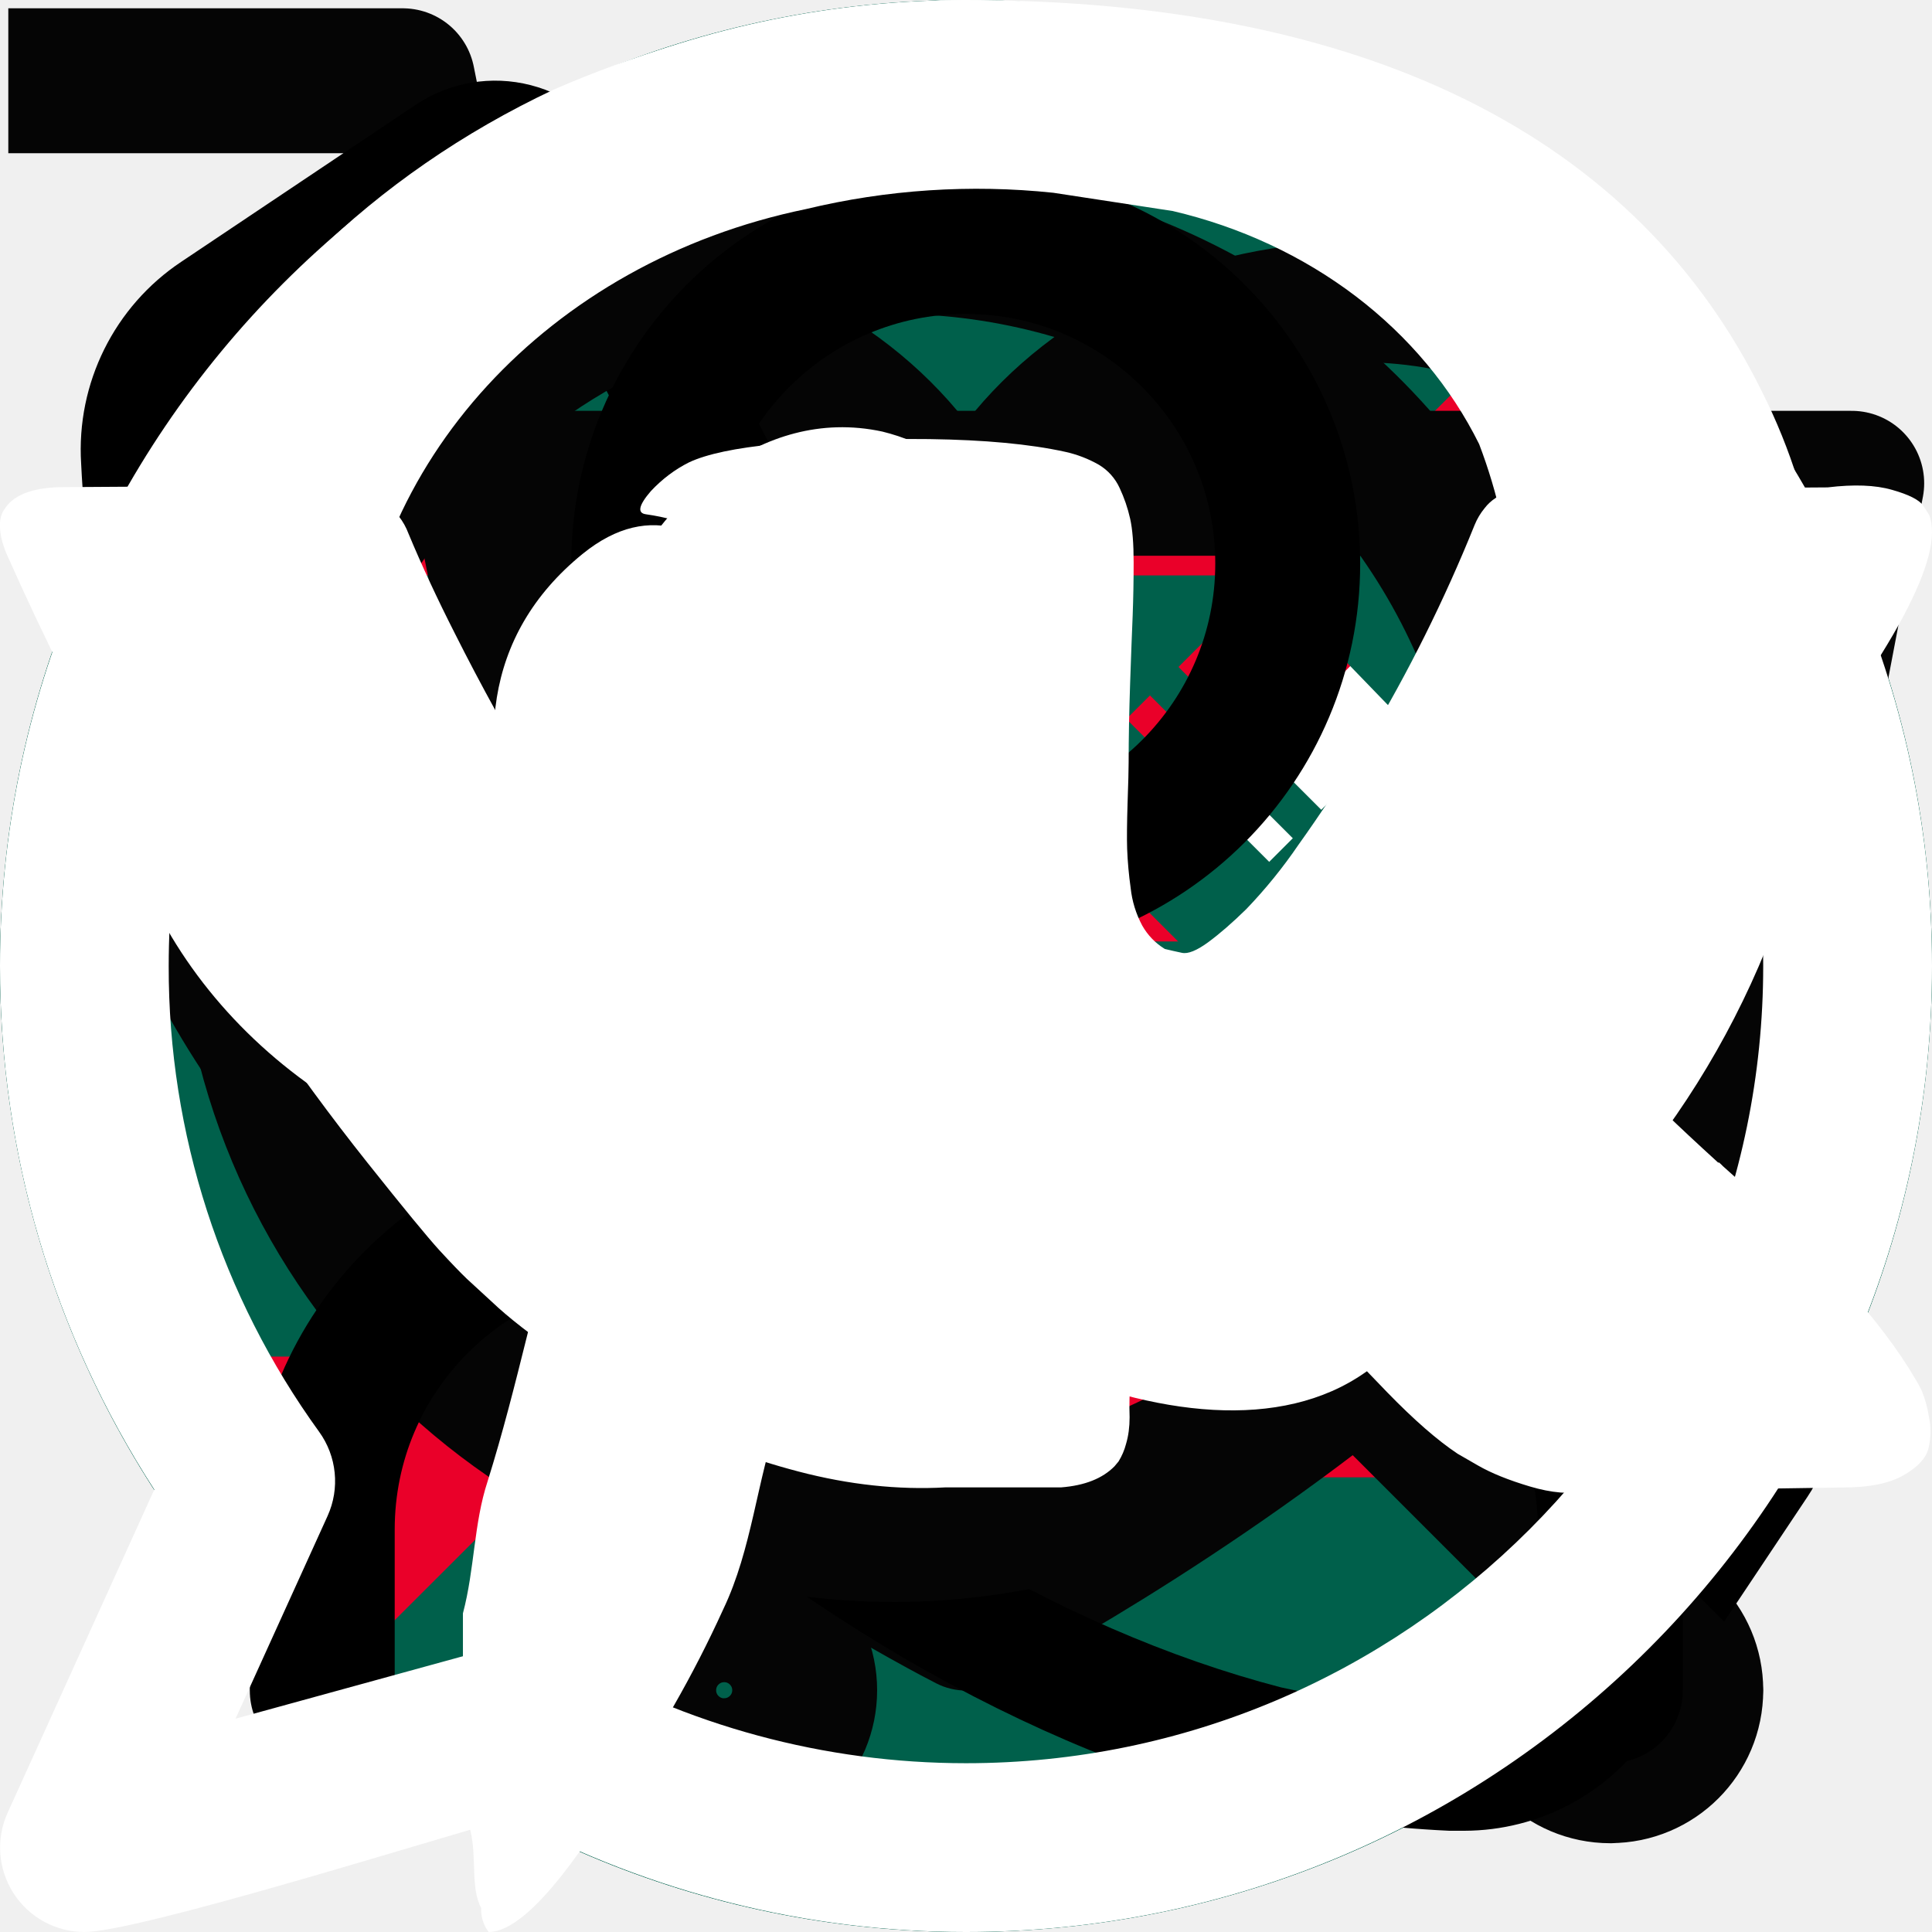
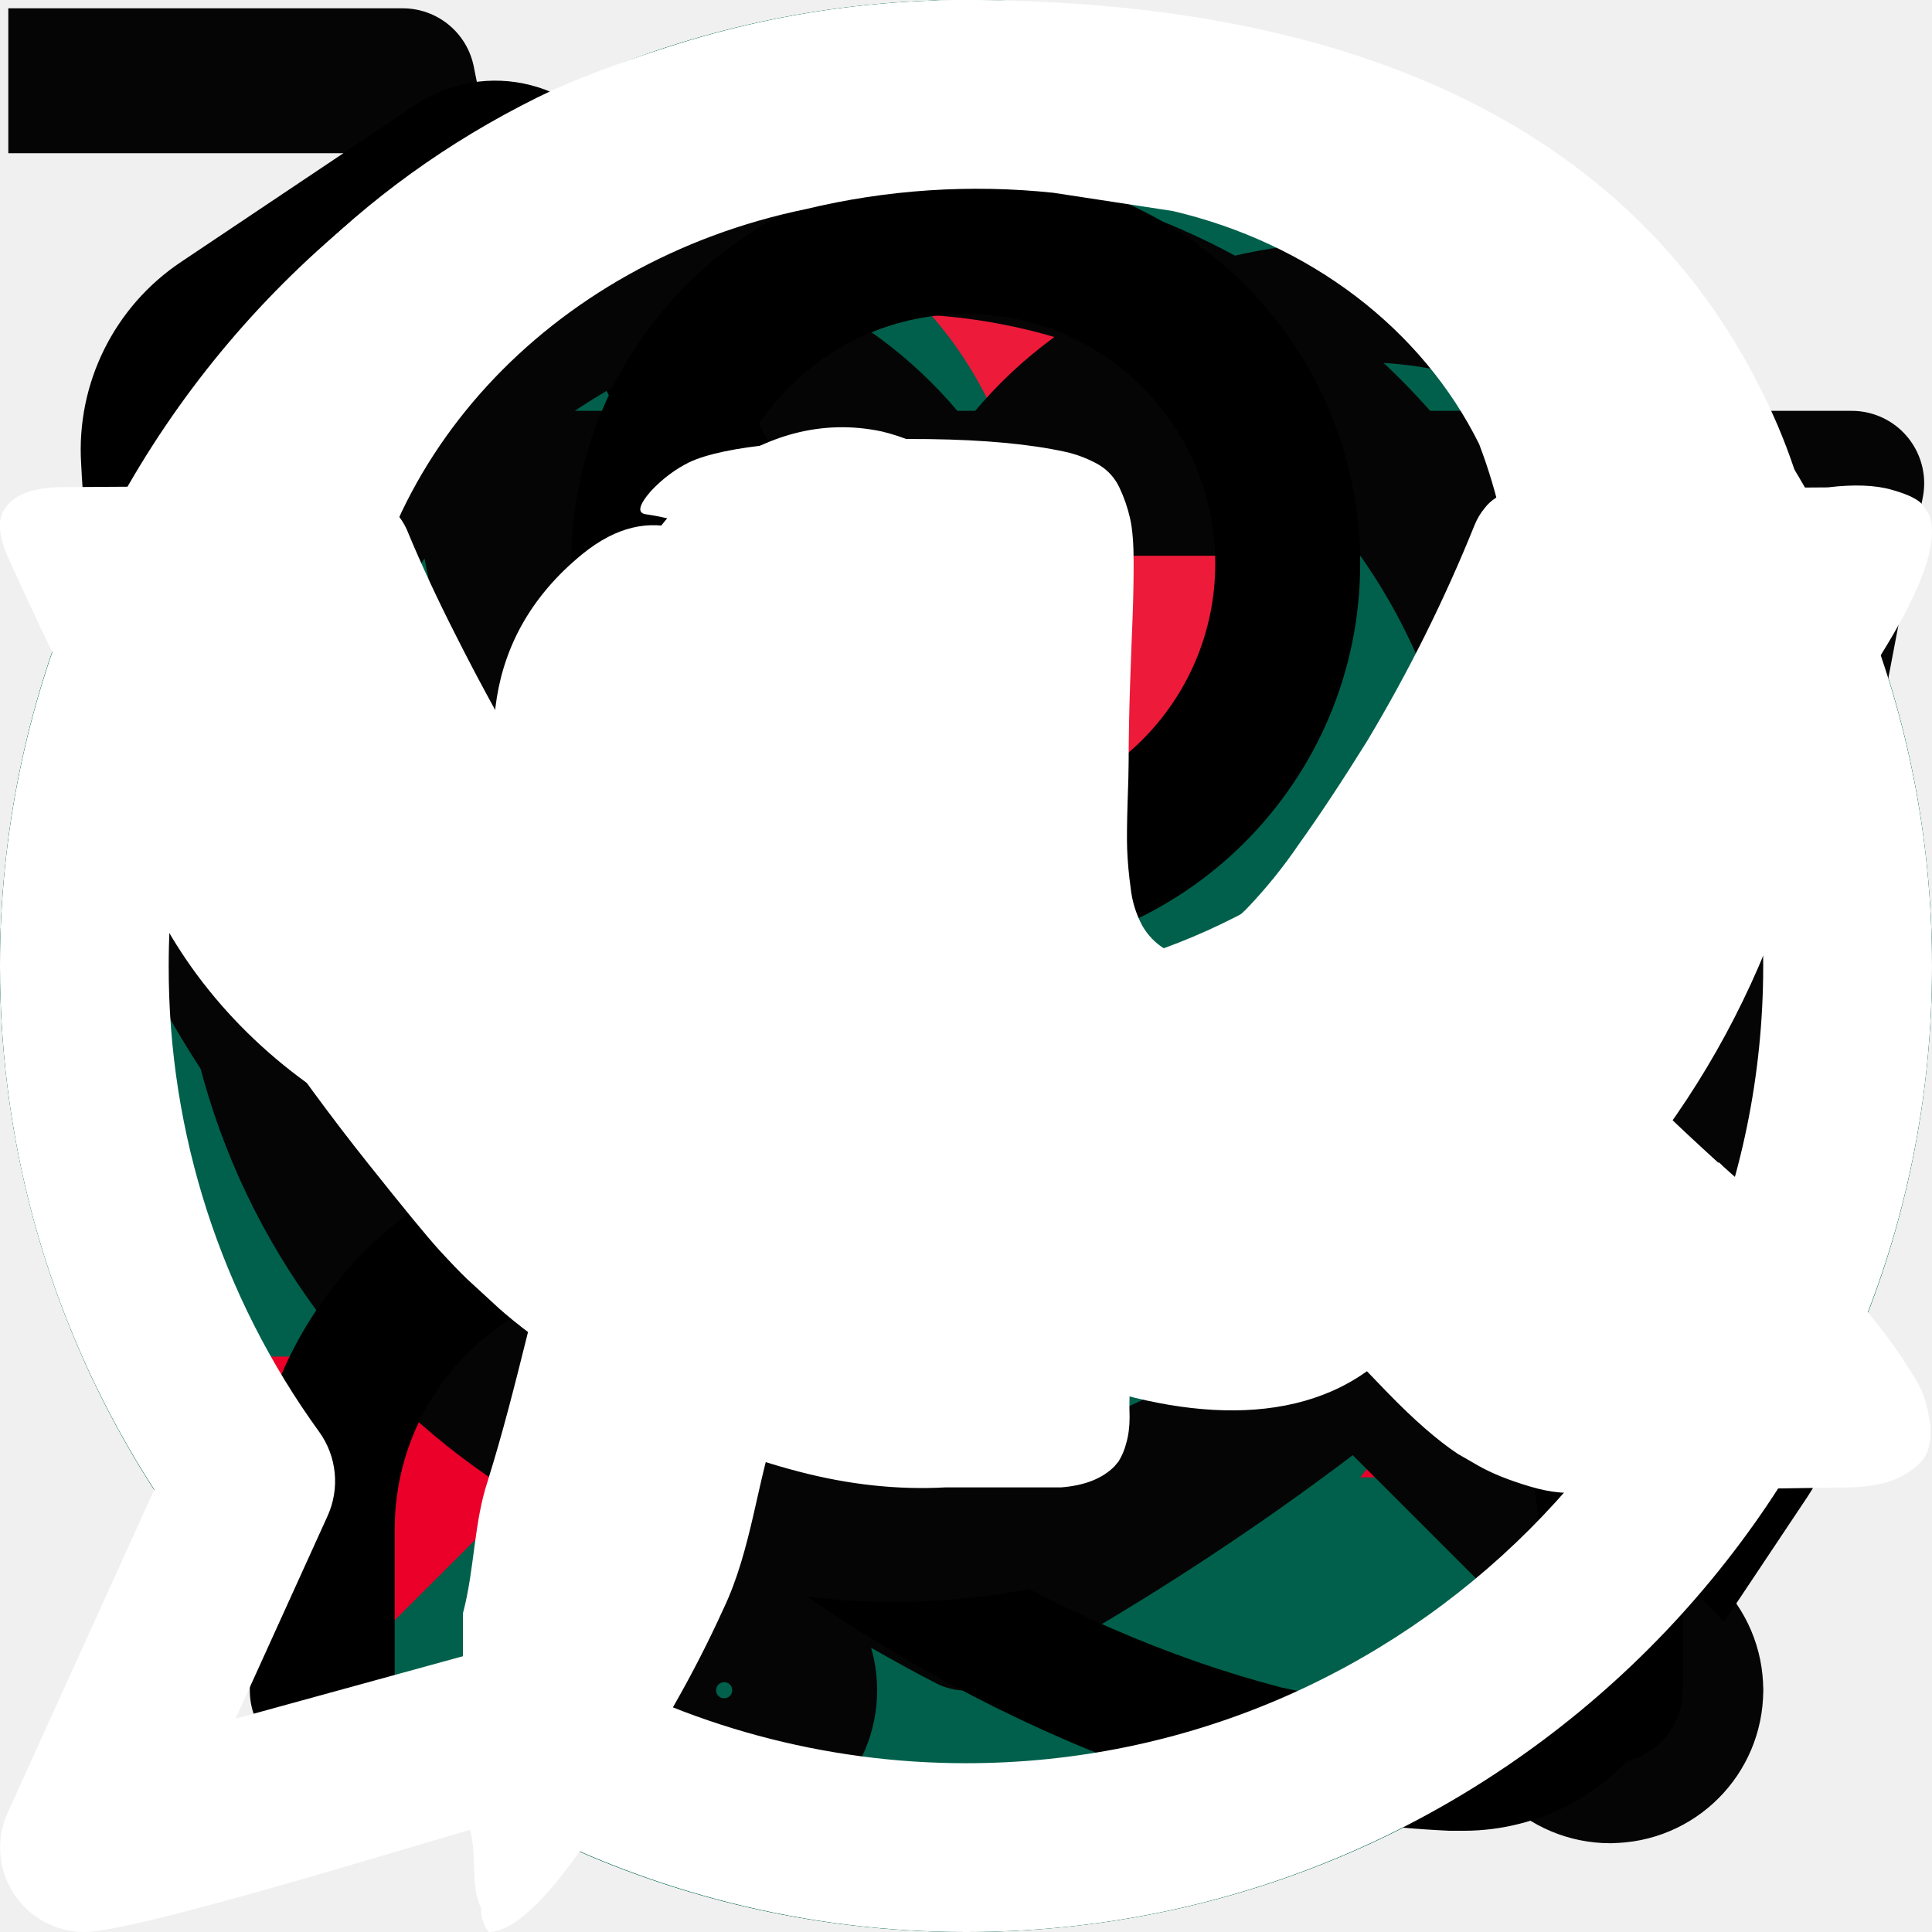
<svg xmlns="http://www.w3.org/2000/svg">
  <style>:root svg:not(:target){display:none}</style>
  <svg viewBox="0 0 30 30" fill="none" id="close">
    <path d="M5.208 24.79a.715.715 0 0 0 1.01 0l8.78-8.778 8.782 8.779a.715.715 0 0 0 1.01-1.011l-8.782-8.778 8.78-8.782a.715.715 0 1 0-1.012-1.01l-8.779 8.781-8.782-8.778A.714.714 0 0 0 5.208 6.22l8.779 8.782-8.78 8.781a.714.714 0 0 0 0 1.008Z" fill="#000" />
  </svg>
  <svg viewBox="0 0 20 20" fill="none" id="location">
    <g clip-path="url(#location_1)">
      <mask id="location_0" style="mask-type:luminance" maskUnits="userSpaceOnUse" x="0" y="0" width="20" height="20">
        <path d="M19.25 19.25V.751H.75V19.25h18.5Z" fill="#fff" stroke="#fff" stroke-width="1.5" />
      </mask>
      <g mask="url(#location_0)">
        <path d="M9.777 18.336c-3.333-3.164-6.445-5.781-6.445-9.882a6.452 6.452 0 0 1 6.445-6.445 6.452 6.452 0 0 1 6.446 6.445c0 4.101-3.112 6.718-6.446 9.882Z" stroke="#050505" stroke-width="1.5" stroke-miterlimit="10" stroke-linecap="round" stroke-linejoin="round" />
        <path d="M9.777 10.586a2.503 2.503 0 0 1-2.5-2.5c0-1.378 1.122-2.5 2.5-2.5 1.379 0 2.5 1.122 2.5 2.5s-1.121 2.5-2.5 2.5Z" stroke="#050505" stroke-width="1.5" stroke-miterlimit="10" stroke-linecap="round" stroke-linejoin="round" />
      </g>
    </g>
    <defs>
      <clipPath id="location_1">
        <path fill="#fff" d="M0 0h20v20H0z" />
      </clipPath>
    </defs>
  </svg>
  <svg viewBox="0 0 20 20" fill="none" id="marker-check">
    <circle cx="10" cy="10" r="10" fill="#00604B" />
    <path d="m14 7-5.5 5.5L6 10" stroke="#fff" stroke-width="1.5" stroke-linecap="round" stroke-linejoin="round" />
  </svg>
  <svg viewBox="0 0 24 24" fill="none" id="burger_close">
    <path fill-rule="evenodd" clip-rule="evenodd" d="M3.468 20.499a.749.749 0 0 1 0-1.06l16-15.975a.751.751 0 0 1 1.062 0 .748.748 0 0 1 0 1.06l-16 15.975a.752.752 0 0 1-1.062 0Z" fill="#EA0029" />
    <path fill-rule="evenodd" clip-rule="evenodd" d="M3.47 3.49a.751.751 0 0 1 1.06 0l16 15.976a.749.749 0 0 1 0 1.06.751.751 0 0 1-1.06 0L3.47 4.55a.749.749 0 0 1 0-1.06Z" fill="#EA0029" />
  </svg>
  <svg viewBox="0 0 24 24" fill="none" id="burger_open">
    <path fill-rule="evenodd" clip-rule="evenodd" d="M1.648 6.398a.75.75 0 0 1 .75-.75h18.667a.75.75 0 0 1 0 1.5H2.398a.75.75 0 0 1-.75-.75ZM1.648 12a.75.75 0 0 1 .75-.75h18.667a.75.75 0 0 1 0 1.5H2.398a.75.75 0 0 1-.75-.75ZM1.648 17.602a.75.75 0 0 1 .75-.75h18.667a.75.75 0 1 1 0 1.5H2.398a.75.75 0 0 1-.75-.75Z" fill="#EA0029" />
  </svg>
  <svg viewBox="0 0 16 17" fill="none" id="controls_arrow">
    <path fill-rule="evenodd" clip-rule="evenodd" d="M.668 8.695a.4.4 0 0 1 .393-.406H14.68a.4.4 0 0 1 .393.406.4.4 0 0 1-.393.407H1.06a.4.4 0 0 1-.392-.407Z" fill="#00604B" />
    <path fill-rule="evenodd" clip-rule="evenodd" d="M10.736 4.619a.384.384 0 0 1 .556 0l3.666 3.792a.416.416 0 0 1 0 .574l-3.666 3.792a.384.384 0 0 1-.556 0 .416.416 0 0 1 0-.575l3.389-3.504-3.389-3.504a.416.416 0 0 1 0-.575Z" fill="#00604B" />
  </svg>
  <svg viewBox="0 0 16 16" fill="none" id="controls_left-arrow">
    <path fill-rule="evenodd" clip-rule="evenodd" d="M15.07 8.203a.4.4 0 0 1-.393.406H1.059a.4.4 0 0 1-.392-.406.4.4 0 0 1 .392-.406h13.62a.4.4 0 0 1 .392.406Z" fill="#00604B" />
    <path fill-rule="evenodd" clip-rule="evenodd" d="M5.002 12.28a.384.384 0 0 1-.555 0L.78 8.487a.416.416 0 0 1 0-.575l3.667-3.791a.384.384 0 0 1 .555 0 .416.416 0 0 1 0 .574L1.613 8.201l3.39 3.504a.416.416 0 0 1 0 .574Z" fill="#00604B" />
  </svg>
  <svg viewBox="0 0 24 24" fill="none" id="controls_right-arrow-without-tail">
    <path d="M17 12.25a.748.748 0 0 1-.22.53l-7.5 7.5a.75.75 0 1 1-1.06-1.06l6.97-6.97-6.97-6.97a.75.75 0 1 1 1.06-1.06l7.5 7.5a.749.749 0 0 1 .22.53Z" fill="#00604B" />
  </svg>
  <svg viewBox="0 0 40 40" fill="none" id="controls_slider-arrow">
    <path fill-rule="evenodd" clip-rule="evenodd" d="M20 .833C9.415.833.833 9.415.833 20S9.415 39.167 20 39.167 39.167 30.585 39.167 20 30.585.833 20 .833ZM20 0C8.954 0 0 8.954 0 20s8.954 20 20 20 20-8.954 20-20S31.046 0 20 0Z" fill="#00604B" />
    <path fill-rule="evenodd" clip-rule="evenodd" d="M21.703 28.292a.417.417 0 0 1 0-.59l7.705-7.705-7.705-7.705a.417.417 0 0 1 .589-.59l8 8a.417.417 0 0 1 0 .59l-8 8a.417.417 0 0 1-.59 0Z" fill="#00604B" />
    <path fill-rule="evenodd" clip-rule="evenodd" d="M30.414 19.997c0 .23-.187.417-.417.417h-20a.417.417 0 0 1 0-.833h20c.23 0 .417.186.417.416Z" fill="#00604B" />
  </svg>
+   <svg viewBox="0 0 68 90" fill="none" id="map_marker">
+     <path d="M34.002.313A33.962 33.962 0 0 0 .039 34.275v2.475c1.375 18.608 16.82 33.573 33.963 52.938C51.9 69.475 67.964 54.166 67.964 34.275A33.963 33.963 0 0 0 34.002.313Z" fill="#00604B" />
+     <path d="M43.364 41.735c3.603-5.319 10.361-24.392-15.012-30.5a18.614 18.614 0 0 1 3.267 2.63c1.729 1.749 3.07 3.8 4.024 6.16.953 2.36 1.43 4.927 1.43 7.698 0 2.74-.477 5.296-1.43 7.675-.954 2.379-2.295 4.44-4.024 6.188-.846.855-2.356 2.028-2.753 2.294 9.15-4.14 13.773-6.884 14.498-2.145Z" fill="#ED1A39" />
+     <path d="M16.977 50.935c11.03-9.66 18.984.412 35.352-11.857-4.697 6.095-8.6 7.17-10.53 11.918-9.595-1.505-15.863-2.757-24.822-.06Z" fill="#fff" />
+   </svg>
  <svg viewBox="0 0 20 20" fill="none" id="shortcuts_cart">
    <g clip-path="url(#shortcuts_cart_0)">
      <path d="M7.497 18.33a.833.833 0 1 0 0-1.666.833.833 0 0 0 0 1.667ZM16.67 18.33a.833.833 0 1 0 0-1.666.833.833 0 0 0 0 1.667Z" stroke="#050505" stroke-width="1.5" stroke-linecap="round" stroke-linejoin="round" />
      <path d="M.836.836h3.333l2.234 11.158a1.667 1.667 0 0 0 1.666 1.342h8.1a1.667 1.667 0 0 0 1.667-1.342l1.333-6.991H5.003" stroke="#050505" stroke-width="1.5" stroke-linecap="square" stroke-linejoin="round" />
    </g>
    <defs>
      <clipPath id="shortcuts_cart_0">
        <path fill="#fff" d="M0 0h20v20H0z" />
      </clipPath>
    </defs>
  </svg>
  <svg viewBox="0 0 20 20" fill="none" id="shortcuts_heart">
    <path d="M14.095 2.5c-1.69 0-3.17.694-4.092 1.867C9.08 3.194 7.6 2.5 5.91 2.5a5.205 5.205 0 0 0-3.586 1.42A4.742 4.742 0 0 0 .836 7.346c0 5.47 8.495 9.898 8.856 10.08a.68.68 0 0 0 .62 0c.363-.183 8.857-4.61 8.857-10.08a4.742 4.742 0 0 0-1.488-3.424A5.205 5.205 0 0 0 14.095 2.5Zm-4.092 13.66c-1.495-.832-7.858-4.62-7.858-8.815a3.519 3.519 0 0 1 1.105-2.54A3.862 3.862 0 0 1 5.91 3.75c1.592 0 2.929.81 3.487 2.11.05.115.133.213.241.282a.677.677 0 0 0 .73 0 .633.633 0 0 0 .24-.282c.558-1.302 1.895-2.11 3.487-2.11.998.002 1.955.38 2.66 1.054a3.519 3.519 0 0 1 1.105 2.54c0 4.19-6.364 7.983-7.857 8.816Z" fill="#050505" />
  </svg>
  <svg viewBox="0 0 20 20" fill="none" id="shortcuts_phone">
    <path d="M18.919 14.306a1.482 1.482 0 0 0-.754-.938L14.3 11.365a1.472 1.472 0 0 0-1.875.428l-.625.856a.225.225 0 0 1-.29.066 11.347 11.347 0 0 1-2.5-1.928 11.346 11.346 0 0 1-1.929-2.5.225.225 0 0 1 .066-.29L8 7.37a1.472 1.472 0 0 0 .428-1.875l-1.99-3.862a1.478 1.478 0 0 0-2.132-.55L1.878 2.709A2.337 2.337 0 0 0 .84 4.799c.033.691.126 1.378.279 2.053.659 2.544 2.25 5.16 4.459 7.372 2.21 2.213 4.828 3.797 7.372 4.45.675.153 1.362.246 2.053.278h.156a2.338 2.338 0 0 0 1.931-1.028l1.62-2.428a1.479 1.479 0 0 0 .209-1.19Zm-1.25.493-1.61 2.431a1.094 1.094 0 0 1-.975.479 10.804 10.804 0 0 1-1.822-.241c-2.33-.606-4.743-2.072-6.797-4.134-2.053-2.063-3.525-4.466-4.13-6.797-.134-.6-.215-1.209-.245-1.822a1.084 1.084 0 0 1 .479-.972l2.428-1.619a.222.222 0 0 1 .125-.037h.06a.225.225 0 0 1 .143.115l2 3.866a.228.228 0 0 1-.066.287l-.853.625a1.475 1.475 0 0 0-.4 1.916 12.667 12.667 0 0 0 2.125 2.753 12.661 12.661 0 0 0 2.753 2.125 1.475 1.475 0 0 0 1.916-.4l.625-.856a.228.228 0 0 1 .287-.066l3.866 2a.228.228 0 0 1 .084.329l.007.018Z" fill="#000" />
  </svg>
  <svg viewBox="0 0 20 20" fill="none" id="shortcuts_search">
    <path d="M9.167 15.833a6.667 6.667 0 1 0 0-13.333 6.667 6.667 0 0 0 0 13.333ZM17.5 17.5l-3.625-3.625" stroke="#050505" stroke-width="1.5" stroke-linecap="round" stroke-linejoin="round" />
  </svg>
  <svg viewBox="0 0 20 20" fill="none" id="shortcuts_user">
    <path d="M16.67 17.5v-1.667a3.333 3.333 0 0 0-3.334-3.333H6.669a3.333 3.333 0 0 0-3.333 3.333V17.5M9.997 9.167a3.333 3.333 0 1 0 0-6.667 3.333 3.333 0 0 0 0 6.667Z" stroke="#000" stroke-width="1.5" stroke-linecap="round" stroke-linejoin="round" />
  </svg>
  <svg viewBox="0 0 16 18" fill="none" id="socials_pinterest">
    <path d="M7.763.002 6.48.145a9.886 9.886 0 0 0-2.324.691C2.474 1.628 1.153 2.919.418 4.488a6.297 6.297 0 0 0-.23.897C-.374 7.17.35 9.083 2.01 10.195c.25.134.832.385 1.002.053.079-.204.133-.414.16-.628.097-.18.152-.375.16-.574-.06-.297-.41-.476-.56-.718a4.494 4.494 0 0 1-.461-1.543v-.26c.074-2.203 1.8-4.084 4.198-4.577a6.802 6.802 0 0 1 2.305-.152l1.112.17c.628.147 1.21.418 1.705.794.494.376.887.847 1.15 1.378.35.92.42 1.909.201 2.862-.11.413-.09.771-.23 1.148-.511 1.391-1.263 2.692-2.956 3.033-.921.216-1.878-.215-2.235-1.005a1.23 1.23 0 0 1-.13-.772c.29-1.13.722-2.135 1.002-3.265.346-.837-.131-1.766-1.066-2.076a1.942 1.942 0 0 0-.146-.042c-1.163-.251-2.054.718-2.365 1.346a3.343 3.343 0 0 0-.2 2.09c.169.304.29.627.36.96-.22.898-.48 1.795-.751 2.692-.27.898-.441 1.795-.722 2.692-.13.395-.12.816-.23 1.23v.6c-.07.476-.046.959.07 1.427.06.242 0 .538.1.718a.34.34 0 0 0 .07.224c.411 0 1.003-.978 1.183-1.256a10.87 10.87 0 0 0 1.002-1.75c.27-.565.31-1.193.52-1.794.213-.495.364-1.01.452-1.534.13.254.348.465.621.6.476.302 1.016.511 1.588.614.57.104 1.16.1 1.729-.012 1.399-.244 2.656-.924 3.547-1.92a8.126 8.126 0 0 0 1.383-2.432c.17-.448.2-.95.33-1.426a5.45 5.45 0 0 0-.49-3.437C14.265 1.311 11.76-.052 7.762.002Z" fill="#fff" />
  </svg>
  <svg viewBox="0 0 22 12" fill="none" id="socials_vk">
    <path d="M19.506 5.017c.313-.387.562-.697.745-.931 1.321-1.679 1.894-2.752 1.718-3.22L21.9.758c-.045-.066-.164-.126-.355-.18-.19-.055-.435-.064-.733-.028l-3.299.022a.983.983 0 0 0-.378.038l-.057.028-.046.032a.5.5 0 0 0-.126.116.738.738 0 0 0-.114.191 17.524 17.524 0 0 1-1.226 2.464c-.282.453-.542.846-.779 1.177a5.665 5.665 0 0 1-.595.734c-.16.157-.306.283-.435.378-.13.095-.23.135-.298.12a5.887 5.887 0 0 1-.195-.044.736.736 0 0 1-.258-.268 1.163 1.163 0 0 1-.131-.427 4.416 4.416 0 0 1-.04-.444c-.004-.124-.002-.299.005-.525.008-.227.012-.38.012-.46 0-.277.006-.579.017-.904.011-.324.021-.582.029-.772.007-.19.011-.39.011-.602 0-.211-.013-.378-.04-.498a1.69 1.69 0 0 0-.12-.35.596.596 0 0 0-.235-.263 1.359 1.359 0 0 0-.384-.148C11.725.056 11.21.009 10.584 0 9.164-.013 8.25.075 7.846.265c-.16.08-.306.19-.435.328-.138.16-.157.249-.057.263.458.065.782.223.973.47l.069.132c.053.095.107.263.16.504.054.24.088.507.103.8.039.532.039.988 0 1.368-.038.38-.074.675-.108.887a1.718 1.718 0 0 1-.155.514 2.125 2.125 0 0 1-.137.242.198.198 0 0 1-.058.054.895.895 0 0 1-.309.055c-.107 0-.237-.051-.39-.154a2.667 2.667 0 0 1-.475-.421 5.615 5.615 0 0 1-.555-.75c-.207-.321-.42-.701-.642-1.139L5.647 3.1a26.39 26.39 0 0 1-.47-.892c-.198-.39-.374-.768-.526-1.133a.73.73 0 0 0-.275-.35L4.318.69a.791.791 0 0 0-.183-.093 1.278 1.278 0 0 0-.263-.07L.733.547c-.32 0-.538.07-.653.21L.035.822A.34.34 0 0 0 0 .998c0 .08.023.179.069.296.458 1.03.956 2.022 1.495 2.978a33.216 33.216 0 0 0 1.403 2.31c.397.585.802 1.136 1.214 1.654.413.519.685.85.819.997.134.146.239.255.315.328l.286.263c.183.175.453.385.808.63.355.245.748.485 1.18.722.431.238.933.431 1.506.581.573.15 1.13.21 1.672.18h1.317c.268-.021.47-.101.607-.24l.046-.055a.727.727 0 0 0 .086-.202c.027-.091.04-.192.04-.301a3.45 3.45 0 0 1 .075-.849c.057-.252.122-.442.195-.57a1.404 1.404 0 0 1 .44-.481.947.947 0 0 1 .092-.039c.183-.058.4-.002.647.17.249.172.482.383.7.635.217.252.478.535.784.849.305.314.572.547.802.7l.229.132c.152.088.35.168.595.241.245.073.459.091.642.055l2.932-.044c.29 0 .516-.046.676-.137.16-.09.256-.192.286-.301a.813.813 0 0 0 .006-.372 1.318 1.318 0 0 0-.08-.29 1.467 1.467 0 0 0-.075-.137c-.382-.657-1.11-1.464-2.188-2.42l-.022-.022-.012-.011-.011-.01h-.012c-.489-.446-.798-.745-.927-.899-.237-.292-.29-.587-.16-.887.09-.227.434-.705 1.03-1.435Z" fill="#fff" />
  </svg>
  <svg viewBox="0 0 22 22" fill="none" id="socials_whatsapp">
    <path fill-rule="evenodd" clip-rule="evenodd" d="M13.626 12.286c-.416.17-.682.822-.952 1.155-.138.17-.303.197-.516.112-1.563-.623-2.76-1.666-3.623-3.104-.146-.223-.12-.399.056-.606.26-.307.588-.655.659-1.069.156-.914-1.04-3.75-2.618-2.465-4.543 3.701 7.578 13.52 9.765 8.21.62-1.506-2.08-2.516-2.77-2.233ZM11 20.078a9.07 9.07 0 0 1-4.571-1.235.967.967 0 0 0-.74-.098l-3.007.826 1.048-2.308a.96.96 0 0 0-.096-.959A9.012 9.012 0 0 1 1.921 11c0-5.006 4.073-9.079 9.08-9.079 5.005 0 9.077 4.073 9.077 9.079S16.006 20.078 11 20.078ZM11 0C4.935 0 0 4.935 0 11c0 2.134.606 4.183 1.757 5.962l-1.67 3.68A.961.961 0 0 0 .96 22c.62 0 3.998-1.062 4.858-1.298C7.409 21.552 9.19 22 11 22c6.065 0 11-4.935 11-11S17.065 0 11 0Z" fill="#fff" />
  </svg>
</svg>
